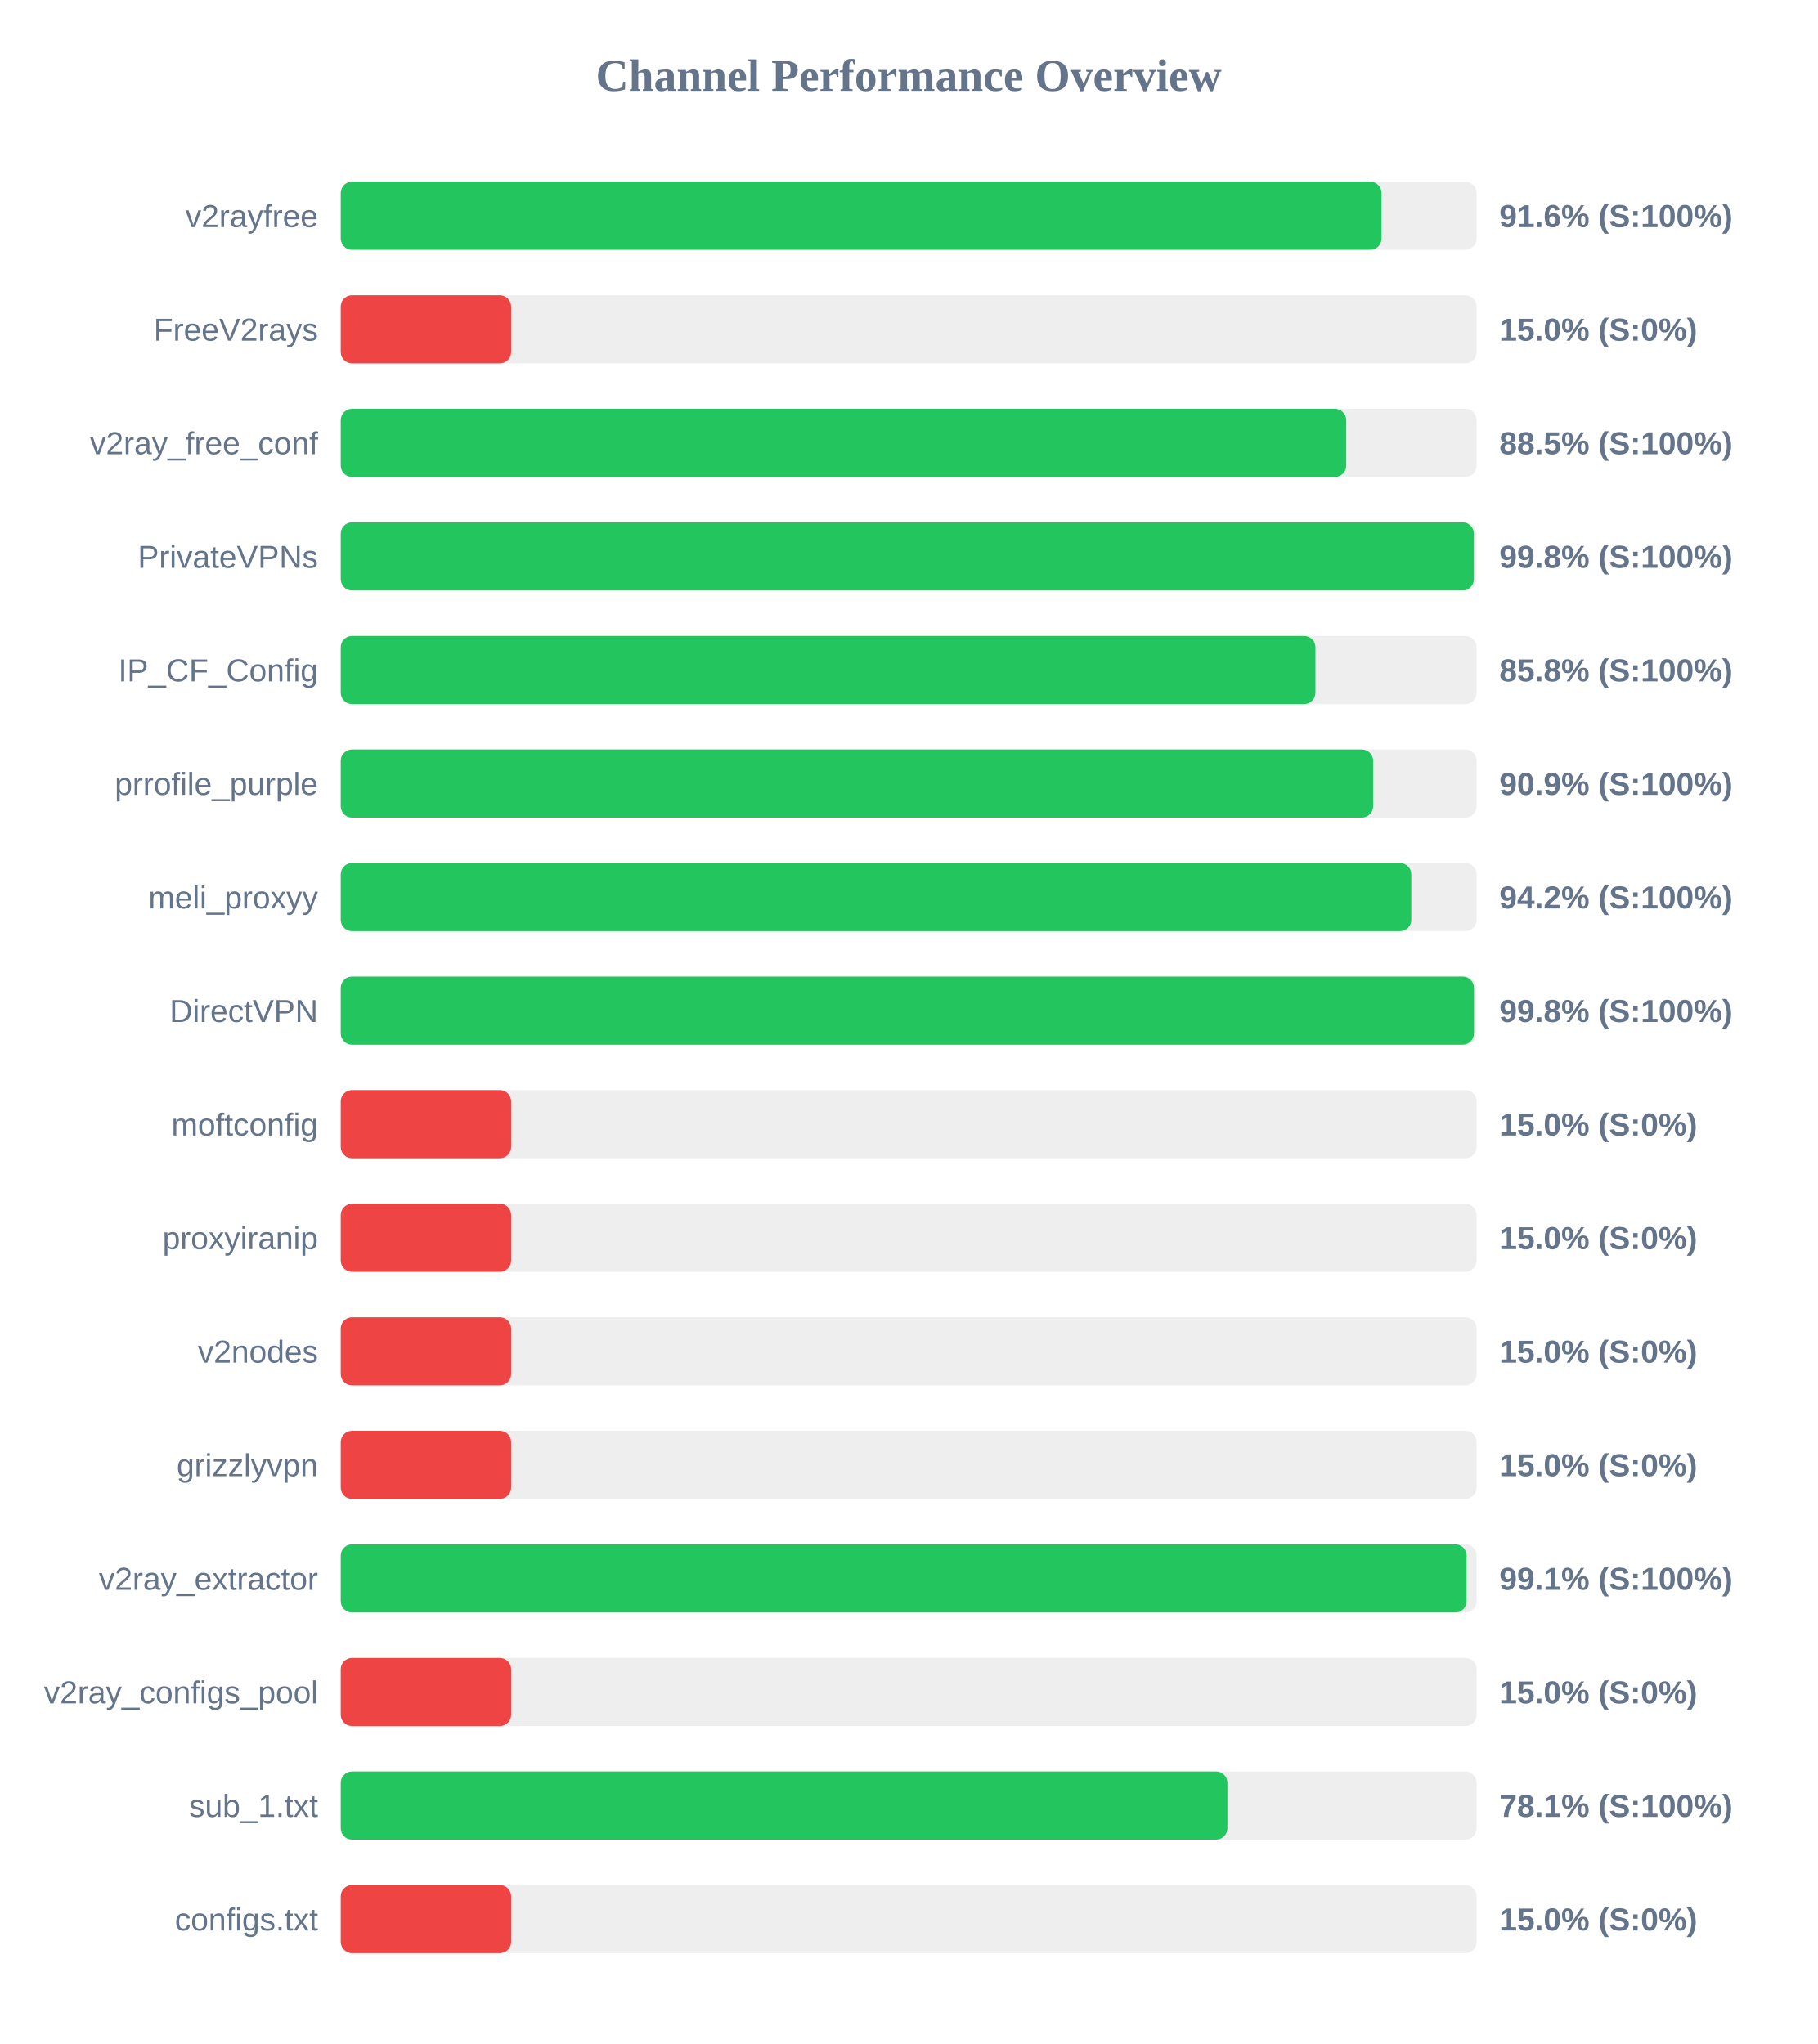
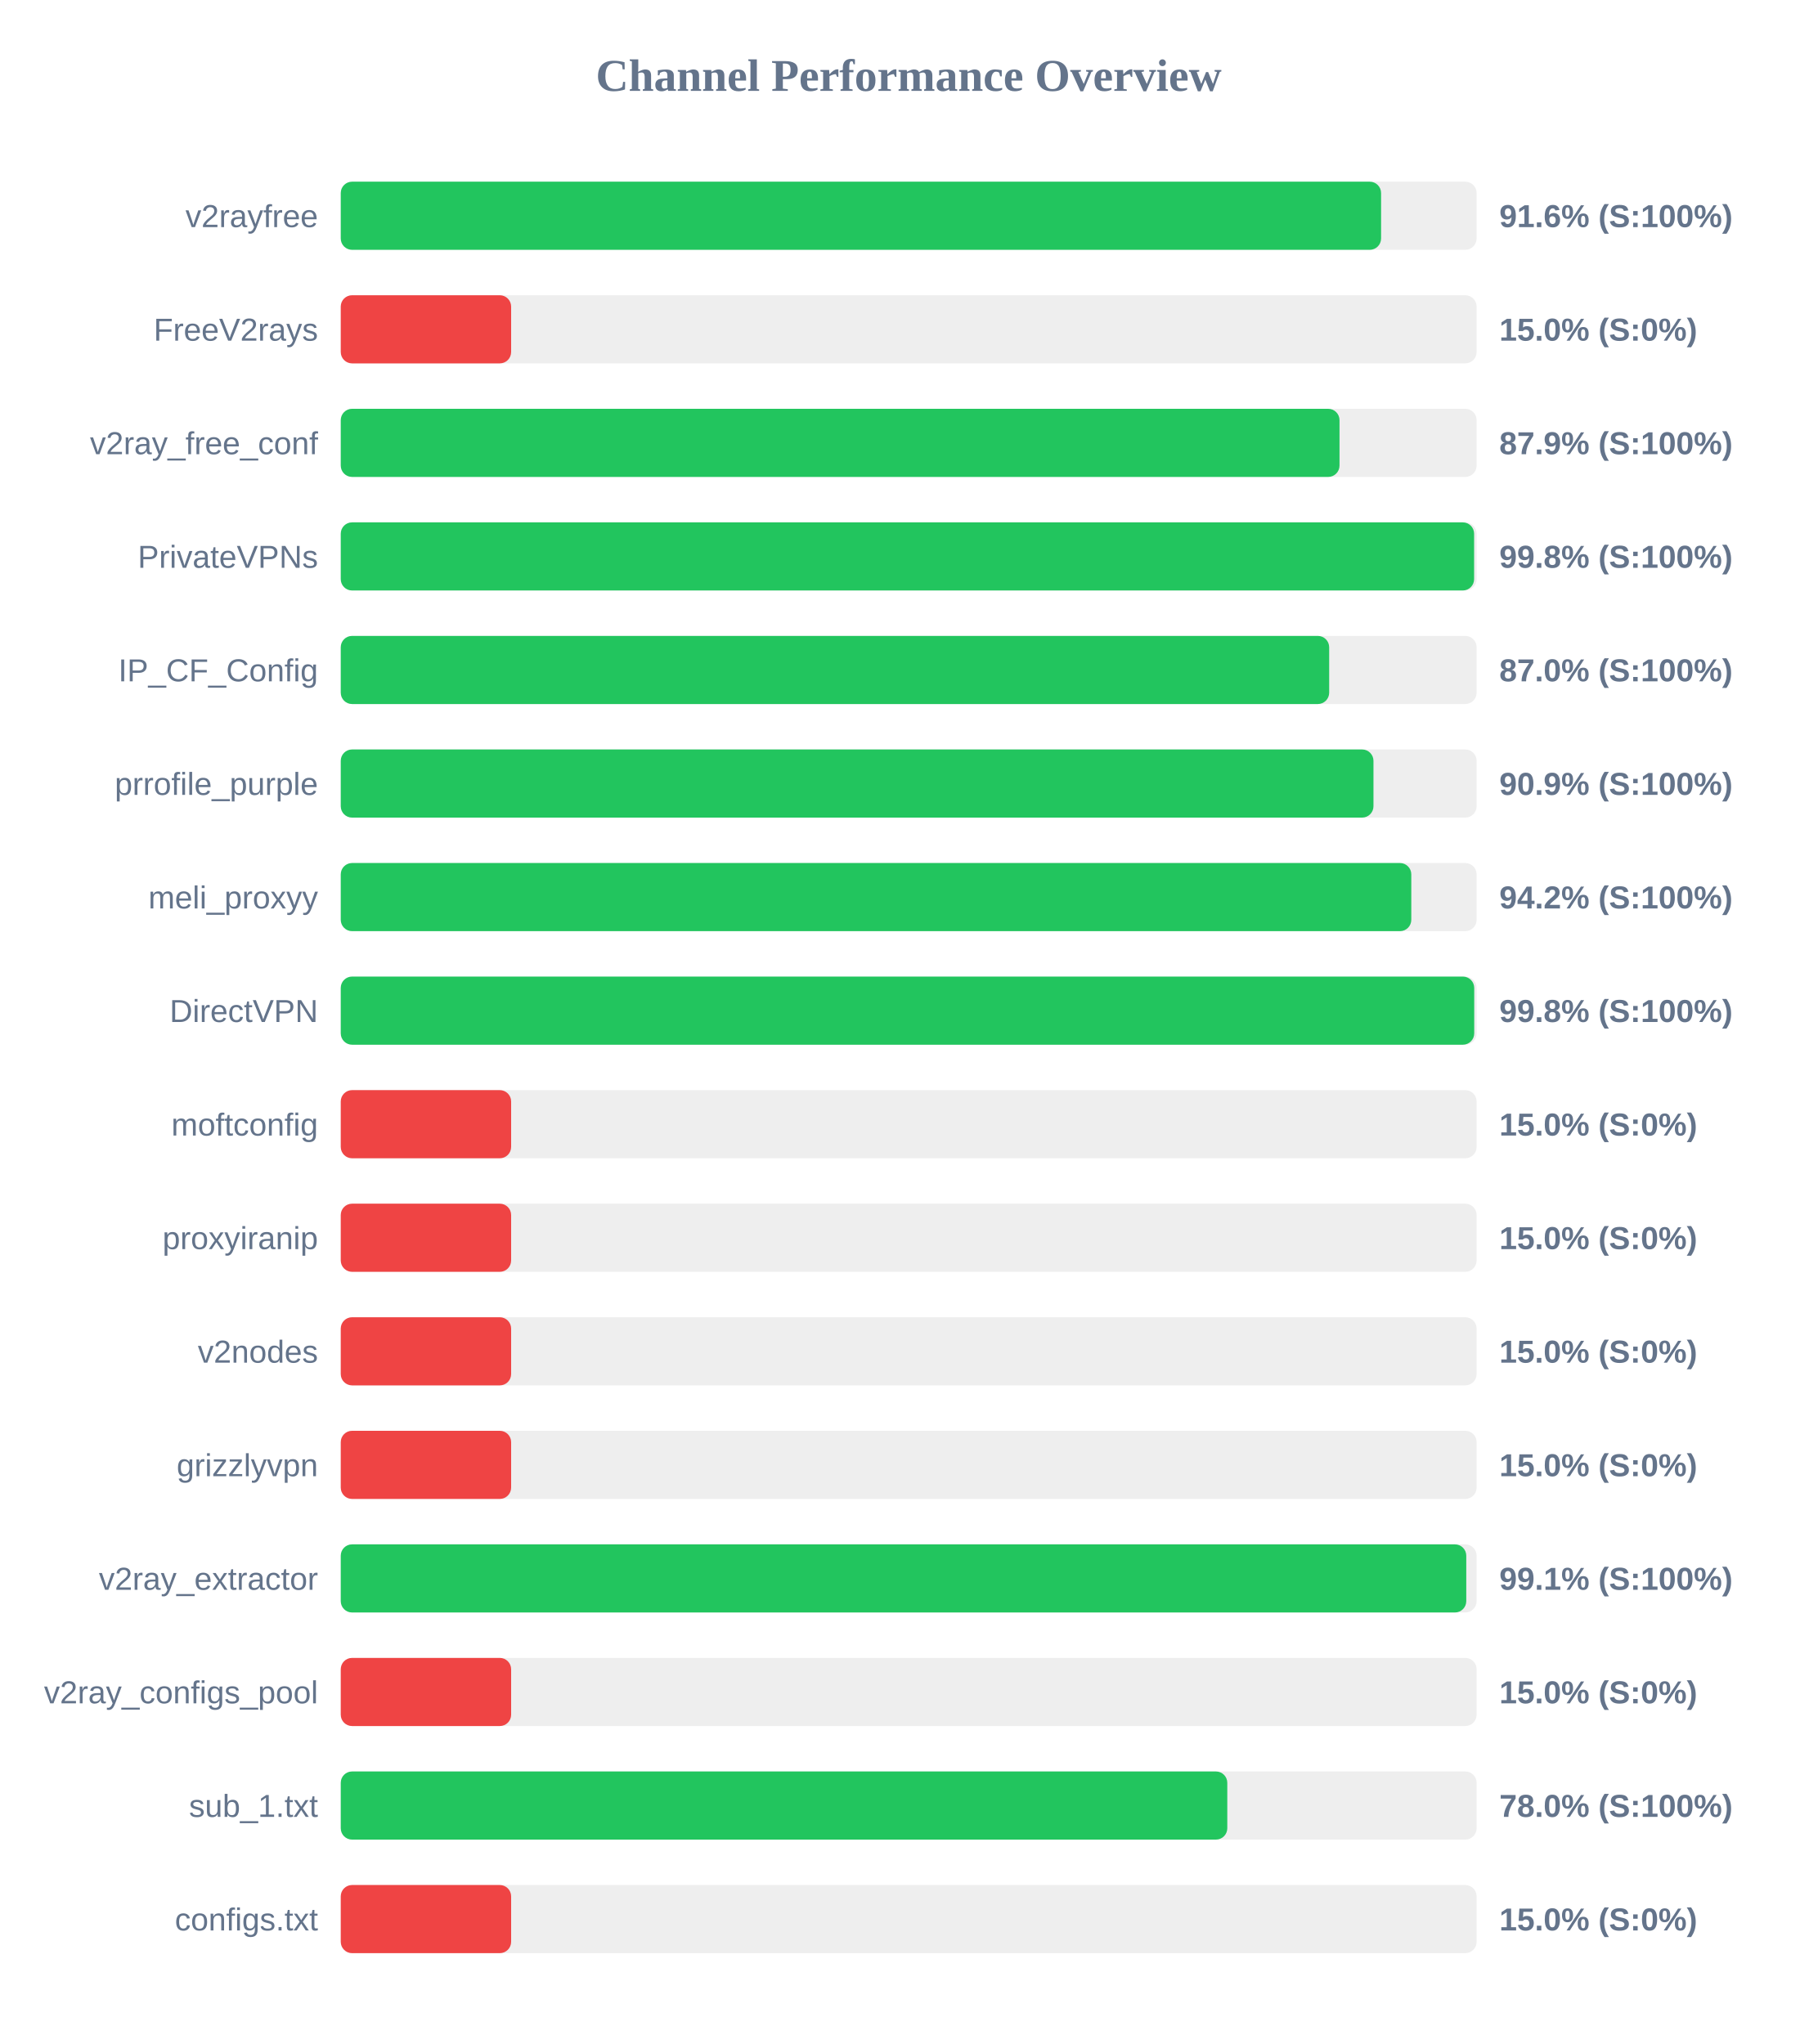
<svg xmlns="http://www.w3.org/2000/svg" width="800" height="900" version="1.1">
  <style>
        .row { font: 14px Arial; fill: #64748b; }
        .score { font: bold 14px Arial; fill: #64748b; }
    </style>
  <text x="400" y="40" text-anchor="middle" font-size="20px" font-weight="bold" fill="#64748b">Channel Performance Overview</text>
  <rect x="150" y="80" width="500" height="30" fill="#eee" rx="5" />
-   <rect x="150" y="80" width="458.15" height="30" fill="#22c55e" rx="5" />
+   <rect x="150" y="80" width="457.95" height="30" fill="#22c55e" rx="5" />
  <text x="140" y="100" text-anchor="end" class="row">v2rayfree</text>
  <text x="660" y="100" text-anchor="start" class="score">91.6% (S:100%)</text>
  <rect x="150" y="130" width="500" height="30" fill="#eee" rx="5" />
  <rect x="150" y="130" width="75.0" height="30" fill="#ef4444" rx="5" />
  <text x="140" y="150" text-anchor="end" class="row">FreeV2rays</text>
  <text x="660" y="150" text-anchor="start" class="score">15.0% (S:0%)</text>
  <rect x="150" y="180" width="500" height="30" fill="#eee" rx="5" />
-   <rect x="150" y="180" width="442.6" height="30" fill="#22c55e" rx="5" />
+   <rect x="150" y="180" width="439.65" height="30" fill="#22c55e" rx="5" />
  <text x="140" y="200" text-anchor="end" class="row">v2ray_free_conf</text>
-   <text x="660" y="200" text-anchor="start" class="score">88.5% (S:100%)</text>
+   <text x="660" y="200" text-anchor="start" class="score">87.9% (S:100%)</text>
  <rect x="150" y="230" width="500" height="30" fill="#eee" rx="5" />
-   <rect x="150" y="230" width="498.8" height="30" fill="#22c55e" rx="5" />
+   <rect x="150" y="230" width="498.9" height="30" fill="#22c55e" rx="5" />
  <text x="140" y="250" text-anchor="end" class="row">PrivateVPNs</text>
  <text x="660" y="250" text-anchor="start" class="score">99.8% (S:100%)</text>
  <rect x="150" y="280" width="500" height="30" fill="#eee" rx="5" />
-   <rect x="150" y="280" width="429.05" height="30" fill="#22c55e" rx="5" />
+   <rect x="150" y="280" width="435.1" height="30" fill="#22c55e" rx="5" />
  <text x="140" y="300" text-anchor="end" class="row">IP_CF_Config</text>
-   <text x="660" y="300" text-anchor="start" class="score">85.8% (S:100%)</text>
+   <text x="660" y="300" text-anchor="start" class="score">87.0% (S:100%)</text>
  <rect x="150" y="330" width="500" height="30" fill="#eee" rx="5" />
-   <rect x="150" y="330" width="454.45" height="30" fill="#22c55e" rx="5" />
+   <rect x="150" y="330" width="454.6" height="30" fill="#22c55e" rx="5" />
  <text x="140" y="350" text-anchor="end" class="row">prrofile_purple</text>
  <text x="660" y="350" text-anchor="start" class="score">90.9% (S:100%)</text>
  <rect x="150" y="380" width="500" height="30" fill="#eee" rx="5" />
  <rect x="150" y="380" width="471.25" height="30" fill="#22c55e" rx="5" />
  <text x="140" y="400" text-anchor="end" class="row">meli_proxyy</text>
  <text x="660" y="400" text-anchor="start" class="score">94.2% (S:100%)</text>
  <rect x="150" y="430" width="500" height="30" fill="#eee" rx="5" />
-   <rect x="150" y="430" width="498.85" height="30" fill="#22c55e" rx="5" />
+   <rect x="150" y="430" width="498.95" height="30" fill="#22c55e" rx="5" />
  <text x="140" y="450" text-anchor="end" class="row">DirectVPN</text>
  <text x="660" y="450" text-anchor="start" class="score">99.8% (S:100%)</text>
  <rect x="150" y="480" width="500" height="30" fill="#eee" rx="5" />
  <rect x="150" y="480" width="75.0" height="30" fill="#ef4444" rx="5" />
  <text x="140" y="500" text-anchor="end" class="row">moftconfig</text>
  <text x="660" y="500" text-anchor="start" class="score">15.0% (S:0%)</text>
  <rect x="150" y="530" width="500" height="30" fill="#eee" rx="5" />
  <rect x="150" y="530" width="75.0" height="30" fill="#ef4444" rx="5" />
  <text x="140" y="550" text-anchor="end" class="row">proxyiranip</text>
  <text x="660" y="550" text-anchor="start" class="score">15.0% (S:0%)</text>
  <rect x="150" y="580" width="500" height="30" fill="#eee" rx="5" />
  <rect x="150" y="580" width="75.0" height="30" fill="#ef4444" rx="5" />
  <text x="140" y="600" text-anchor="end" class="row">v2nodes</text>
  <text x="660" y="600" text-anchor="start" class="score">15.0% (S:0%)</text>
  <rect x="150" y="630" width="500" height="30" fill="#eee" rx="5" />
  <rect x="150" y="630" width="75.0" height="30" fill="#ef4444" rx="5" />
  <text x="140" y="650" text-anchor="end" class="row">grizzlyvpn</text>
  <text x="660" y="650" text-anchor="start" class="score">15.0% (S:0%)</text>
  <rect x="150" y="680" width="500" height="30" fill="#eee" rx="5" />
-   <rect x="150" y="680" width="495.6" height="30" fill="#22c55e" rx="5" />
+   <rect x="150" y="680" width="495.45" height="30" fill="#22c55e" rx="5" />
  <text x="140" y="700" text-anchor="end" class="row">v2ray_extractor</text>
  <text x="660" y="700" text-anchor="start" class="score">99.1% (S:100%)</text>
  <rect x="150" y="730" width="500" height="30" fill="#eee" rx="5" />
  <rect x="150" y="730" width="75.0" height="30" fill="#ef4444" rx="5" />
  <text x="140" y="750" text-anchor="end" class="row">v2ray_configs_pool</text>
  <text x="660" y="750" text-anchor="start" class="score">15.0% (S:0%)</text>
  <rect x="150" y="780" width="500" height="30" fill="#eee" rx="5" />
-   <rect x="150" y="780" width="390.3" height="30" fill="#22c55e" rx="5" />
+   <rect x="150" y="780" width="390.25" height="30" fill="#22c55e" rx="5" />
  <text x="140" y="800" text-anchor="end" class="row">sub_1.txt</text>
-   <text x="660" y="800" text-anchor="start" class="score">78.1% (S:100%)</text>
+   <text x="660" y="800" text-anchor="start" class="score">78.0% (S:100%)</text>
  <rect x="150" y="830" width="500" height="30" fill="#eee" rx="5" />
  <rect x="150" y="830" width="75.0" height="30" fill="#ef4444" rx="5" />
  <text x="140" y="850" text-anchor="end" class="row">configs.txt</text>
  <text x="660" y="850" text-anchor="start" class="score">15.0% (S:0%)</text>
</svg>
